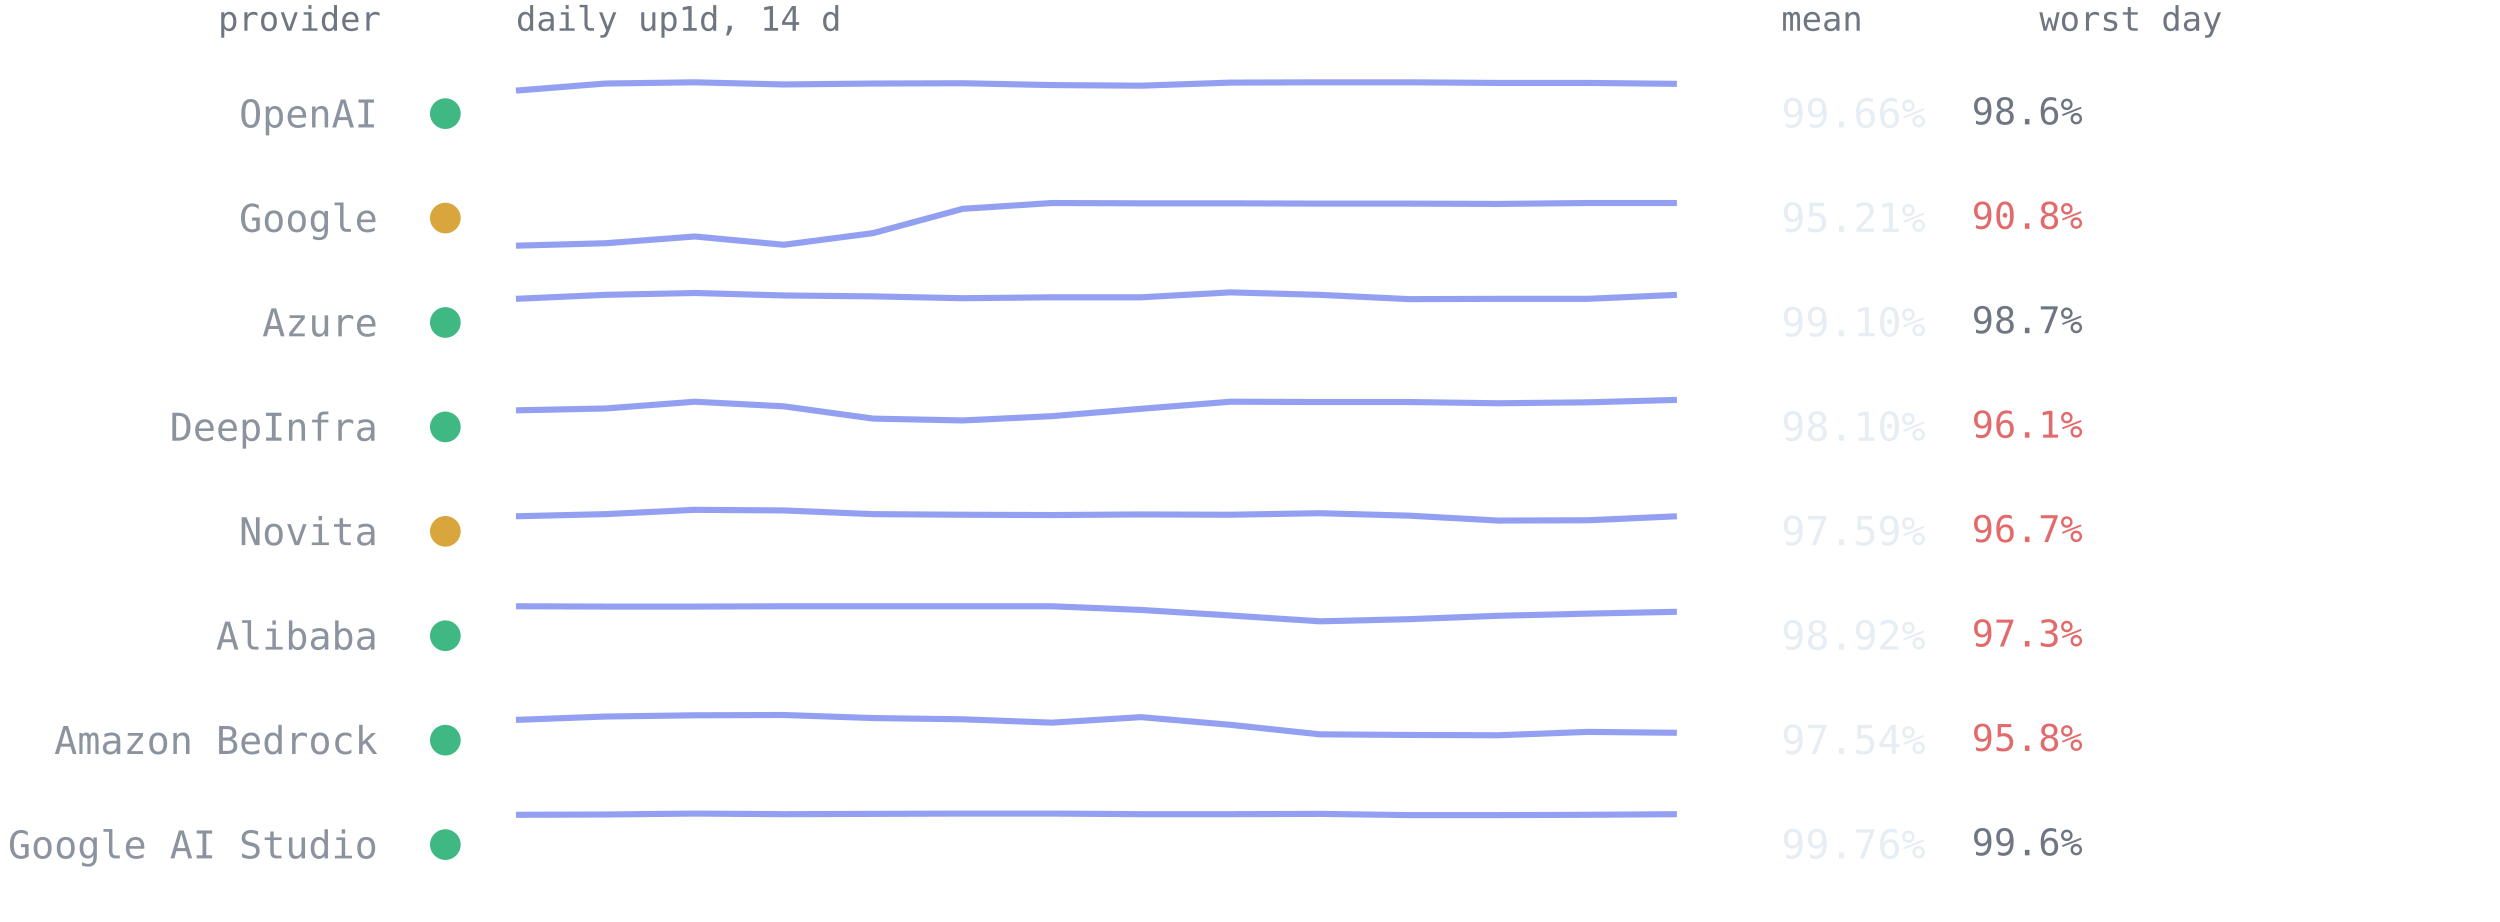
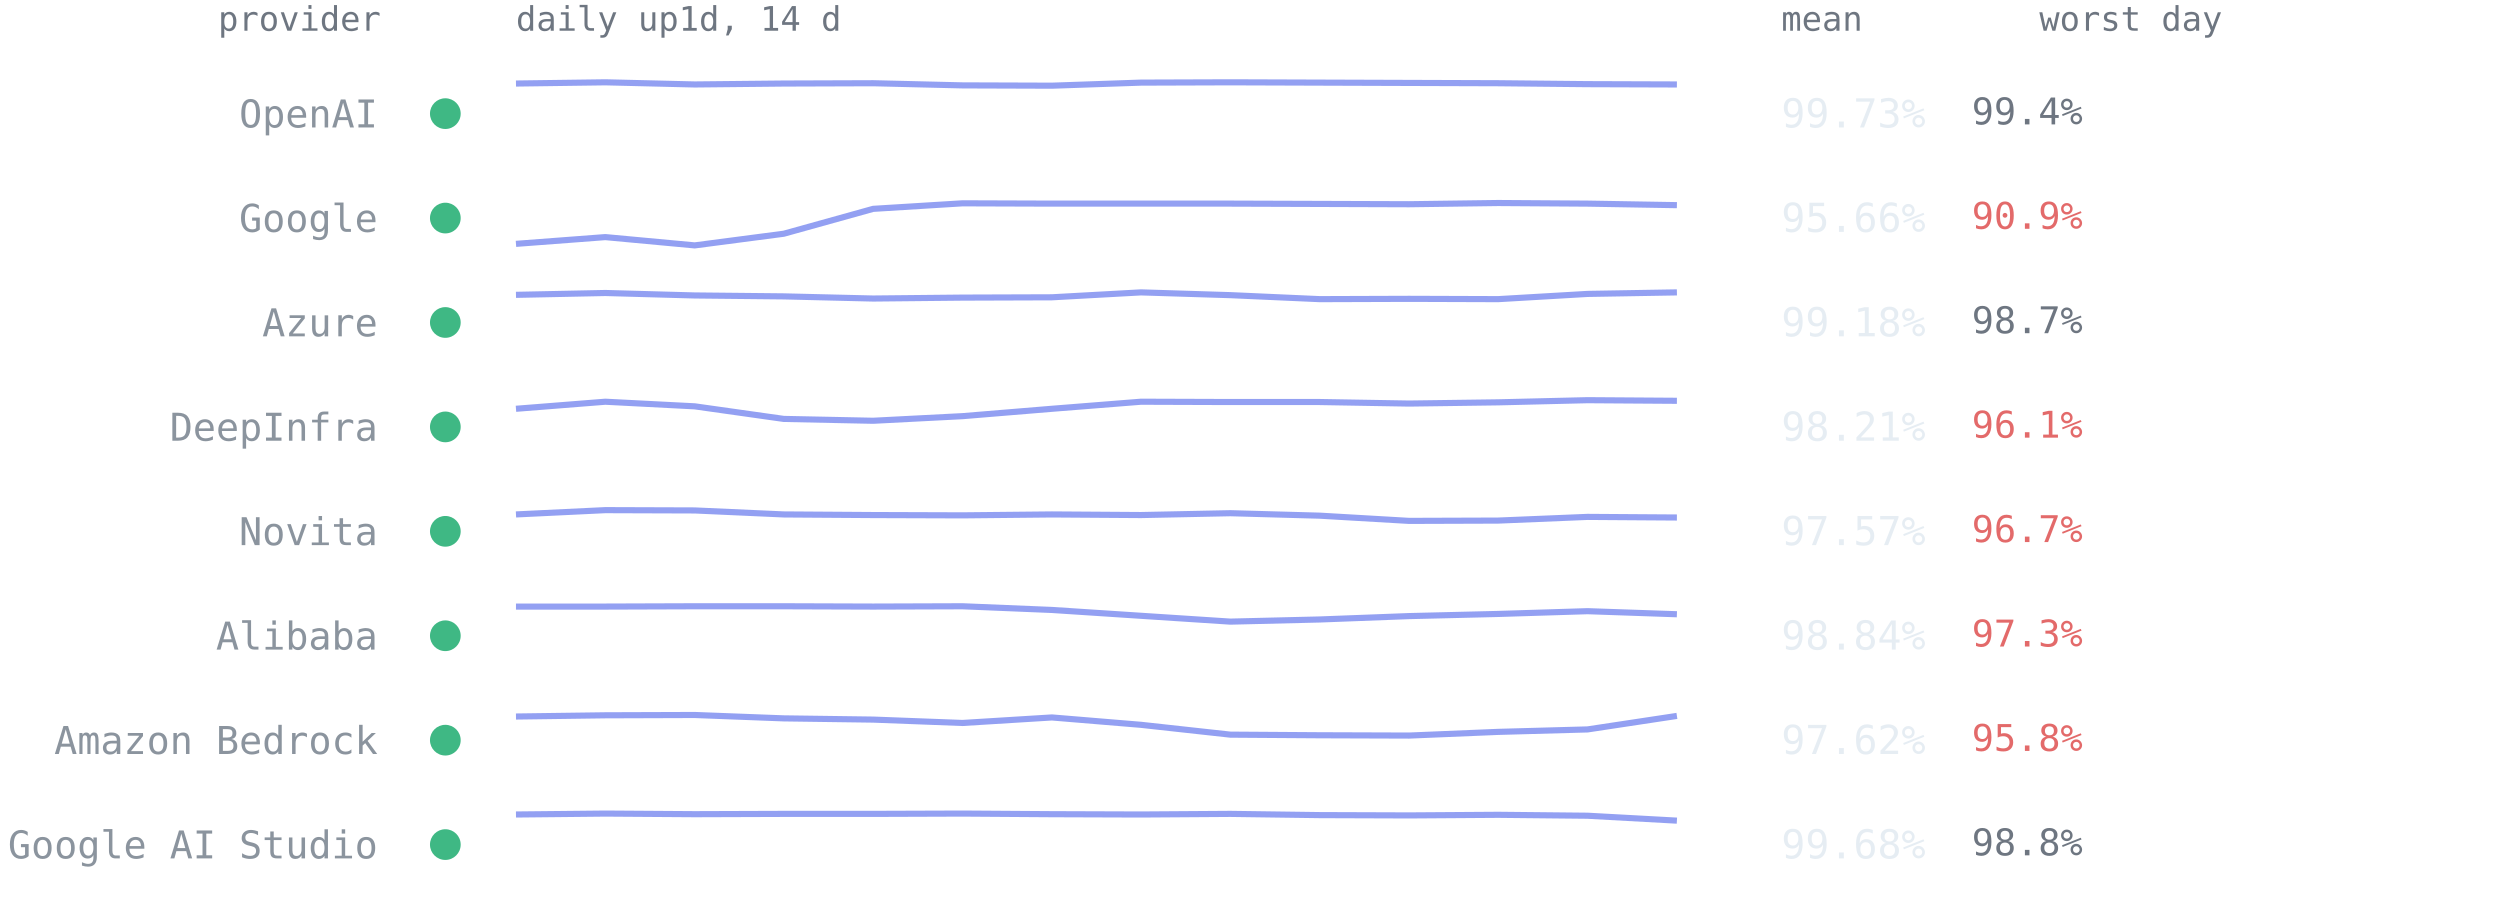
<svg xmlns="http://www.w3.org/2000/svg" viewBox="0 0 814 300" font-family="ui-monospace,SFMono-Regular,Menlo,Consolas,monospace" role="img" aria-label="Per-provider 14-day availability from up1d">
  <text x="124" y="10" text-anchor="end" style="font:11px ui-monospace,SFMono-Regular,Menlo,Consolas,monospace;fill:#6e7681">provider</text>
  <text x="168" y="10" style="font:11px ui-monospace,SFMono-Regular,Menlo,Consolas,monospace;fill:#6e7681">daily up1d, 14 d</text>
  <text x="580" y="10" style="font:11px ui-monospace,SFMono-Regular,Menlo,Consolas,monospace;fill:#6e7681">mean</text>
  <text x="664" y="10" style="font:11px ui-monospace,SFMono-Regular,Menlo,Consolas,monospace;fill:#6e7681">worst day</text>
  <circle cx="145" cy="37.0" r="5" fill="#3fb884" />
  <text x="123" y="41.5" text-anchor="end" style="font:12.5px ui-monospace,SFMono-Regular,Menlo,Consolas,monospace;fill:#8b949e">OpenAI</text>
-   <polyline points="168.0,29.5 197.1,27.2 226.2,26.8 255.2,27.5 284.3,27.2 313.4,27.1 342.5,27.7 371.5,27.9 400.6,26.9 429.7,26.8 458.8,26.8 487.8,27.0 516.9,27.0 546.0,27.3" fill="none" stroke="#93a0f2" stroke-width="2" stroke-linejoin="round" />
-   <text x="580" y="41.5" style="font:13px ui-monospace,SFMono-Regular,Menlo,Consolas,monospace;fill:#e6edf3">99.66%</text>
-   <text x="642" y="40.5" style="font:12px ui-monospace,SFMono-Regular,Menlo,Consolas,monospace;fill:#6e7681">98.6%</text>
-   <circle cx="145" cy="71.0" r="5" fill="#d9a63e" />
+   <polyline points="168.0,27.2 197.1,26.8 226.2,27.5 255.2,27.2 284.3,27.1 313.4,27.8 342.5,27.9 371.5,26.9 400.6,26.8 429.7,26.9 458.8,27.0 487.8,27.1 516.9,27.4 546.0,27.5" fill="none" stroke="#93a0f2" stroke-width="2" stroke-linejoin="round" />
+   <text x="580" y="41.5" style="font:13px ui-monospace,SFMono-Regular,Menlo,Consolas,monospace;fill:#e6edf3">99.73%</text>
+   <text x="642" y="40.5" style="font:12px ui-monospace,SFMono-Regular,Menlo,Consolas,monospace;fill:#6e7681">99.4%</text>
+   <circle cx="145" cy="71.0" r="5" fill="#3fb884" />
  <text x="123" y="75.5" text-anchor="end" style="font:12.5px ui-monospace,SFMono-Regular,Menlo,Consolas,monospace;fill:#8b949e">Google</text>
-   <polyline points="168.0,80.0 197.1,79.2 226.2,77.0 255.2,79.7 284.3,75.9 313.4,68.0 342.5,66.1 371.5,66.2 400.6,66.2 429.7,66.3 458.8,66.3 487.8,66.4 516.9,66.1 546.0,66.1" fill="none" stroke="#93a0f2" stroke-width="2" stroke-linejoin="round" />
-   <text x="580" y="75.5" style="font:13px ui-monospace,SFMono-Regular,Menlo,Consolas,monospace;fill:#e6edf3">95.21%</text>
-   <text x="642" y="74.5" style="font:12px ui-monospace,SFMono-Regular,Menlo,Consolas,monospace;fill:#e36a6a">90.8%</text>
+   <polyline points="168.0,79.4 197.1,77.2 226.2,79.9 255.2,76.1 284.3,68.0 313.4,66.2 342.5,66.3 371.5,66.3 400.6,66.3 429.7,66.4 458.8,66.5 487.8,66.1 516.9,66.3 546.0,66.8" fill="none" stroke="#93a0f2" stroke-width="2" stroke-linejoin="round" />
+   <text x="580" y="75.5" style="font:13px ui-monospace,SFMono-Regular,Menlo,Consolas,monospace;fill:#e6edf3">95.66%</text>
+   <text x="642" y="74.5" style="font:12px ui-monospace,SFMono-Regular,Menlo,Consolas,monospace;fill:#e36a6a">90.9%</text>
  <circle cx="145" cy="105.0" r="5" fill="#3fb884" />
  <text x="123" y="109.5" text-anchor="end" style="font:12.5px ui-monospace,SFMono-Regular,Menlo,Consolas,monospace;fill:#8b949e">Azure</text>
-   <polyline points="168.0,97.3 197.1,96.0 226.2,95.4 255.2,96.2 284.3,96.5 313.4,97.1 342.5,96.8 371.5,96.8 400.6,95.2 429.7,96.0 458.8,97.4 487.8,97.3 516.9,97.3 546.0,96.0" fill="none" stroke="#93a0f2" stroke-width="2" stroke-linejoin="round" />
-   <text x="580" y="109.5" style="font:13px ui-monospace,SFMono-Regular,Menlo,Consolas,monospace;fill:#e6edf3">99.10%</text>
+   <polyline points="168.0,96.0 197.1,95.4 226.2,96.2 255.2,96.5 284.3,97.2 313.4,96.9 342.5,96.8 371.5,95.2 400.6,96.1 429.7,97.4 458.8,97.3 487.8,97.4 516.9,95.7 546.0,95.2" fill="none" stroke="#93a0f2" stroke-width="2" stroke-linejoin="round" />
+   <text x="580" y="109.5" style="font:13px ui-monospace,SFMono-Regular,Menlo,Consolas,monospace;fill:#e6edf3">99.18%</text>
  <text x="642" y="108.5" style="font:12px ui-monospace,SFMono-Regular,Menlo,Consolas,monospace;fill:#6e7681">98.7%</text>
  <circle cx="145" cy="139.0" r="5" fill="#3fb884" />
  <text x="123" y="143.5" text-anchor="end" style="font:12.5px ui-monospace,SFMono-Regular,Menlo,Consolas,monospace;fill:#8b949e">DeepInfra</text>
-   <polyline points="168.0,133.6 197.1,133.0 226.2,130.8 255.2,132.3 284.3,136.3 313.4,136.9 342.5,135.5 371.5,133.1 400.6,130.8 429.7,130.9 458.8,130.9 487.8,131.3 516.9,131.0 546.0,130.2" fill="none" stroke="#93a0f2" stroke-width="2" stroke-linejoin="round" />
-   <text x="580" y="143.5" style="font:13px ui-monospace,SFMono-Regular,Menlo,Consolas,monospace;fill:#e6edf3">98.10%</text>
+   <polyline points="168.0,133.1 197.1,130.8 226.2,132.3 255.2,136.4 284.3,137.0 313.4,135.5 342.5,133.1 371.5,130.8 400.6,130.9 429.7,130.9 458.8,131.4 487.8,131.0 516.9,130.3 546.0,130.5" fill="none" stroke="#93a0f2" stroke-width="2" stroke-linejoin="round" />
+   <text x="580" y="143.5" style="font:13px ui-monospace,SFMono-Regular,Menlo,Consolas,monospace;fill:#e6edf3">98.21%</text>
  <text x="642" y="142.5" style="font:12px ui-monospace,SFMono-Regular,Menlo,Consolas,monospace;fill:#e36a6a">96.1%</text>
-   <circle cx="145" cy="173.0" r="5" fill="#d9a63e" />
+   <circle cx="145" cy="173.0" r="5" fill="#3fb884" />
  <text x="123" y="177.5" text-anchor="end" style="font:12.5px ui-monospace,SFMono-Regular,Menlo,Consolas,monospace;fill:#8b949e">Novita</text>
-   <polyline points="168.0,168.1 197.1,167.4 226.2,166.0 255.2,166.2 284.3,167.4 313.4,167.6 342.5,167.7 371.5,167.5 400.6,167.6 429.7,167.1 458.8,167.9 487.8,169.5 516.9,169.4 546.0,168.1" fill="none" stroke="#93a0f2" stroke-width="2" stroke-linejoin="round" />
-   <text x="580" y="177.5" style="font:13px ui-monospace,SFMono-Regular,Menlo,Consolas,monospace;fill:#e6edf3">97.59%</text>
+   <polyline points="168.0,167.5 197.1,166.1 226.2,166.2 255.2,167.5 284.3,167.7 313.4,167.8 342.5,167.5 371.5,167.7 400.6,167.1 429.7,167.9 458.8,169.6 487.8,169.5 516.9,168.3 546.0,168.5" fill="none" stroke="#93a0f2" stroke-width="2" stroke-linejoin="round" />
+   <text x="580" y="177.5" style="font:13px ui-monospace,SFMono-Regular,Menlo,Consolas,monospace;fill:#e6edf3">97.57%</text>
  <text x="642" y="176.5" style="font:12px ui-monospace,SFMono-Regular,Menlo,Consolas,monospace;fill:#e36a6a">96.7%</text>
  <circle cx="145" cy="207.0" r="5" fill="#3fb884" />
  <text x="123" y="211.5" text-anchor="end" style="font:12.5px ui-monospace,SFMono-Regular,Menlo,Consolas,monospace;fill:#8b949e">Alibaba</text>
-   <polyline points="168.0,197.4 197.1,197.5 226.2,197.5 255.2,197.4 284.3,197.4 313.4,197.4 342.5,197.4 371.5,198.6 400.6,200.4 429.7,202.3 458.8,201.6 487.8,200.5 516.9,199.8 546.0,199.2" fill="none" stroke="#93a0f2" stroke-width="2" stroke-linejoin="round" />
-   <text x="580" y="211.5" style="font:13px ui-monospace,SFMono-Regular,Menlo,Consolas,monospace;fill:#e6edf3">98.92%</text>
+   <polyline points="168.0,197.5 197.1,197.5 226.2,197.4 255.2,197.4 284.3,197.5 313.4,197.4 342.5,198.6 371.5,200.5 400.6,202.4 429.7,201.7 458.8,200.6 487.8,199.9 516.9,199.0 546.0,200.0" fill="none" stroke="#93a0f2" stroke-width="2" stroke-linejoin="round" />
+   <text x="580" y="211.5" style="font:13px ui-monospace,SFMono-Regular,Menlo,Consolas,monospace;fill:#e6edf3">98.84%</text>
  <text x="642" y="210.5" style="font:12px ui-monospace,SFMono-Regular,Menlo,Consolas,monospace;fill:#e36a6a">97.3%</text>
  <circle cx="145" cy="241.0" r="5" fill="#3fb884" />
  <text x="123" y="245.5" text-anchor="end" style="font:12.5px ui-monospace,SFMono-Regular,Menlo,Consolas,monospace;fill:#8b949e">Amazon Bedrock</text>
-   <polyline points="168.0,234.4 197.1,233.3 226.2,232.9 255.2,232.8 284.3,233.8 313.4,234.2 342.5,235.3 371.5,233.5 400.6,236.0 429.7,239.1 458.8,239.3 487.8,239.4 516.9,238.3 546.0,238.6" fill="none" stroke="#93a0f2" stroke-width="2" stroke-linejoin="round" />
-   <text x="580" y="245.5" style="font:13px ui-monospace,SFMono-Regular,Menlo,Consolas,monospace;fill:#e6edf3">97.54%</text>
+   <polyline points="168.0,233.3 197.1,232.9 226.2,232.8 255.2,233.9 284.3,234.3 313.4,235.4 342.5,233.6 371.5,236.0 400.6,239.2 429.7,239.4 458.8,239.5 487.8,238.3 516.9,237.5 546.0,233.1" fill="none" stroke="#93a0f2" stroke-width="2" stroke-linejoin="round" />
+   <text x="580" y="245.5" style="font:13px ui-monospace,SFMono-Regular,Menlo,Consolas,monospace;fill:#e6edf3">97.62%</text>
  <text x="642" y="244.5" style="font:12px ui-monospace,SFMono-Regular,Menlo,Consolas,monospace;fill:#e36a6a">95.8%</text>
  <circle cx="145" cy="275.0" r="5" fill="#3fb884" />
  <text x="123" y="279.5" text-anchor="end" style="font:12.5px ui-monospace,SFMono-Regular,Menlo,Consolas,monospace;fill:#8b949e">Google AI Studio</text>
-   <polyline points="168.0,265.3 197.1,265.2 226.2,264.9 255.2,265.1 284.3,265.0 313.4,264.9 342.5,264.9 371.5,265.1 400.6,265.1 429.7,265.0 458.8,265.4 487.8,265.4 516.9,265.3 546.0,265.1" fill="none" stroke="#93a0f2" stroke-width="2" stroke-linejoin="round" />
-   <text x="580" y="279.5" style="font:13px ui-monospace,SFMono-Regular,Menlo,Consolas,monospace;fill:#e6edf3">99.76%</text>
-   <text x="642" y="278.5" style="font:12px ui-monospace,SFMono-Regular,Menlo,Consolas,monospace;fill:#6e7681">99.6%</text>
+   <polyline points="168.0,265.2 197.1,264.9 226.2,265.1 255.2,265.0 284.3,265.0 313.4,264.9 342.5,265.1 371.5,265.2 400.6,265.0 429.7,265.4 458.8,265.5 487.8,265.3 516.9,265.6 546.0,267.2" fill="none" stroke="#93a0f2" stroke-width="2" stroke-linejoin="round" />
+   <text x="580" y="279.5" style="font:13px ui-monospace,SFMono-Regular,Menlo,Consolas,monospace;fill:#e6edf3">99.68%</text>
+   <text x="642" y="278.5" style="font:12px ui-monospace,SFMono-Regular,Menlo,Consolas,monospace;fill:#6e7681">98.8%</text>
</svg>
